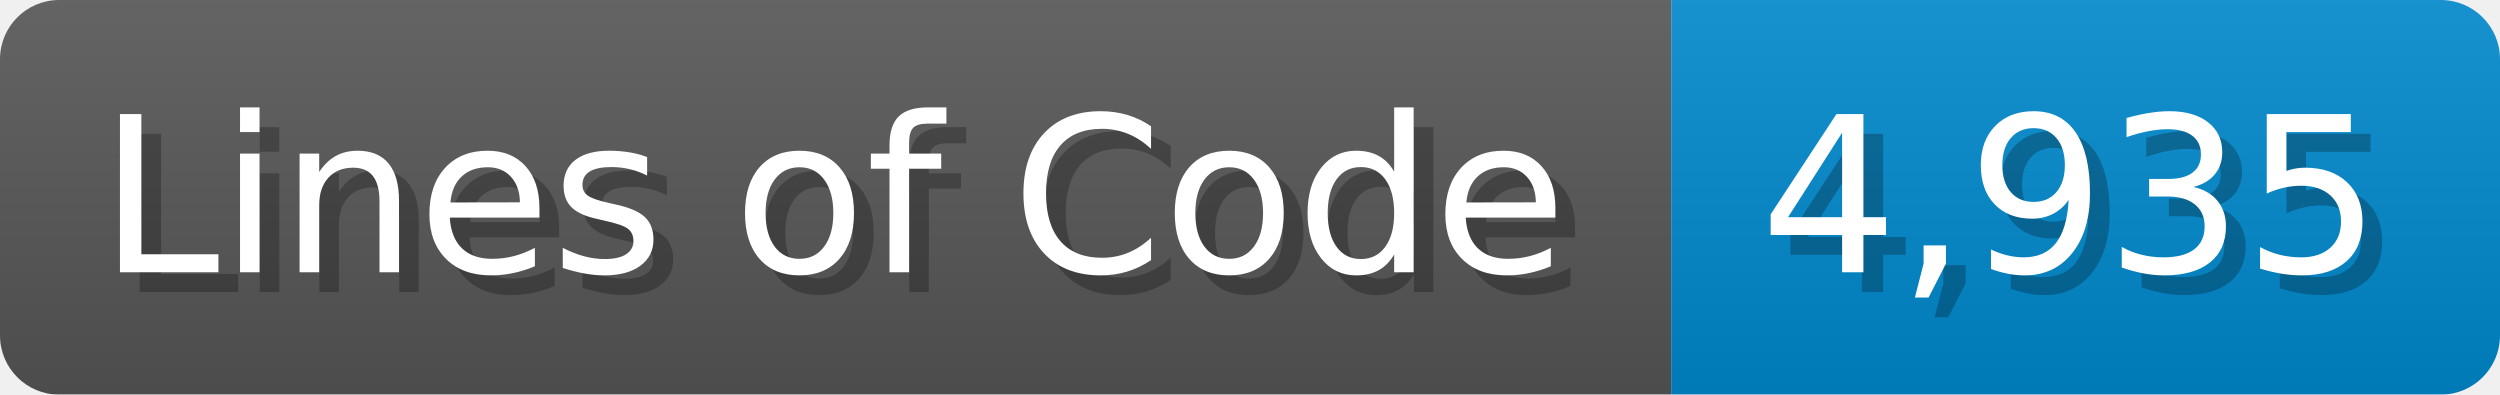
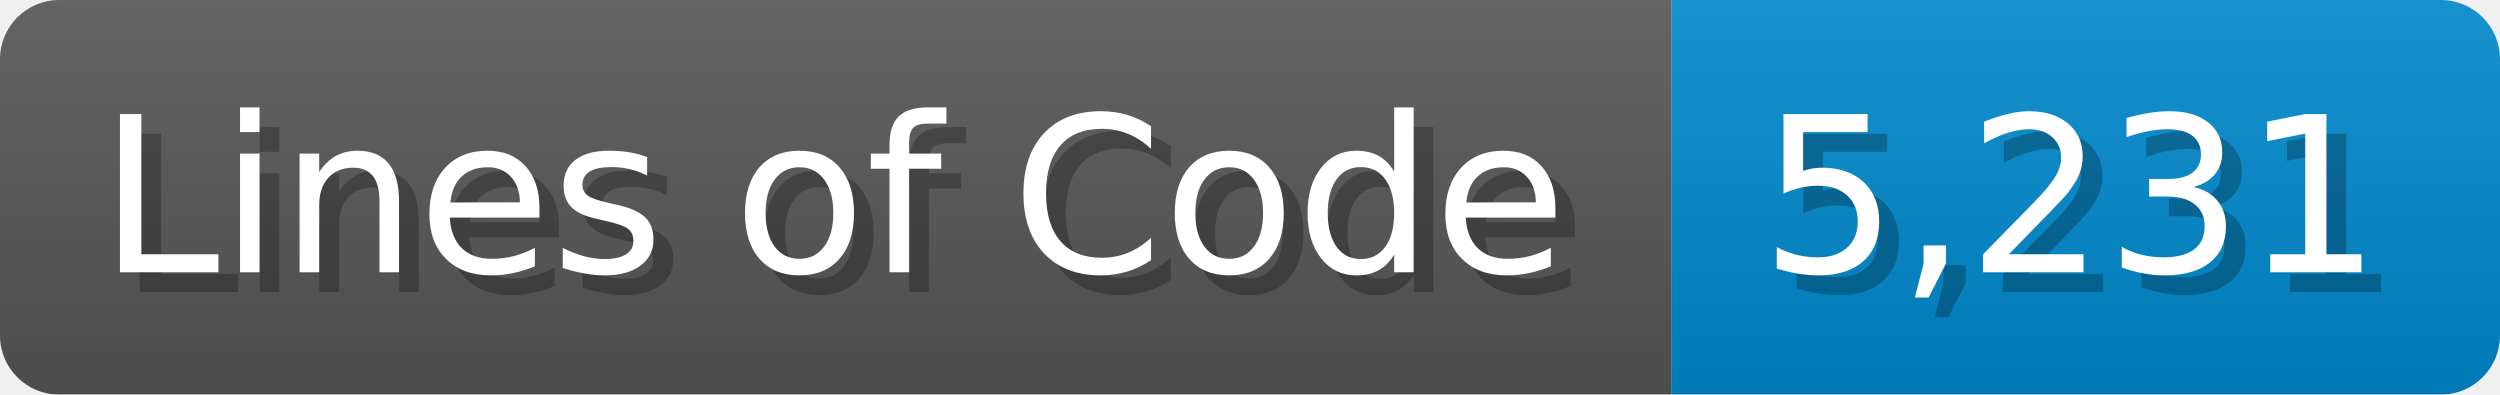
<svg xmlns="http://www.w3.org/2000/svg" width="126.7" height="20" viewBox="0 0 1267 200">
  <linearGradient id="a" x2="0" y2="100%">
    <stop offset="0" stop-opacity=".1" stop-color="#EEE" />
    <stop offset="1" stop-opacity=".1" />
  </linearGradient>
  <mask id="m">
    <rect width="1267" height="200" rx="30" fill="#FFF" />
  </mask>
  <g mask="url(#m)">
    <rect width="847" height="200" fill="#555" />
    <rect width="420" height="200" fill="#08C" x="847" />
    <rect width="1267" height="200" fill="url(#a)" />
  </g>
  <g fill="#fff" text-anchor="start" font-family="Verdana,DejaVu Sans,sans-serif" font-size="110">
    <text x="60" y="148" textLength="747" fill="#000" opacity="0.25">Lines of Code</text>
    <text x="50" y="138" textLength="747">Lines of Code</text>
-     <text x="902" y="148" textLength="320" fill="#000" opacity="0.25">4,935</text>
-     <text x="892" y="138" textLength="320">4,935</text>
+     <text x="902" y="148" textLength="320" fill="#000" opacity="0.25">5,231</text>
+     <text x="892" y="138" textLength="320">5,231</text>
  </g>
</svg>
